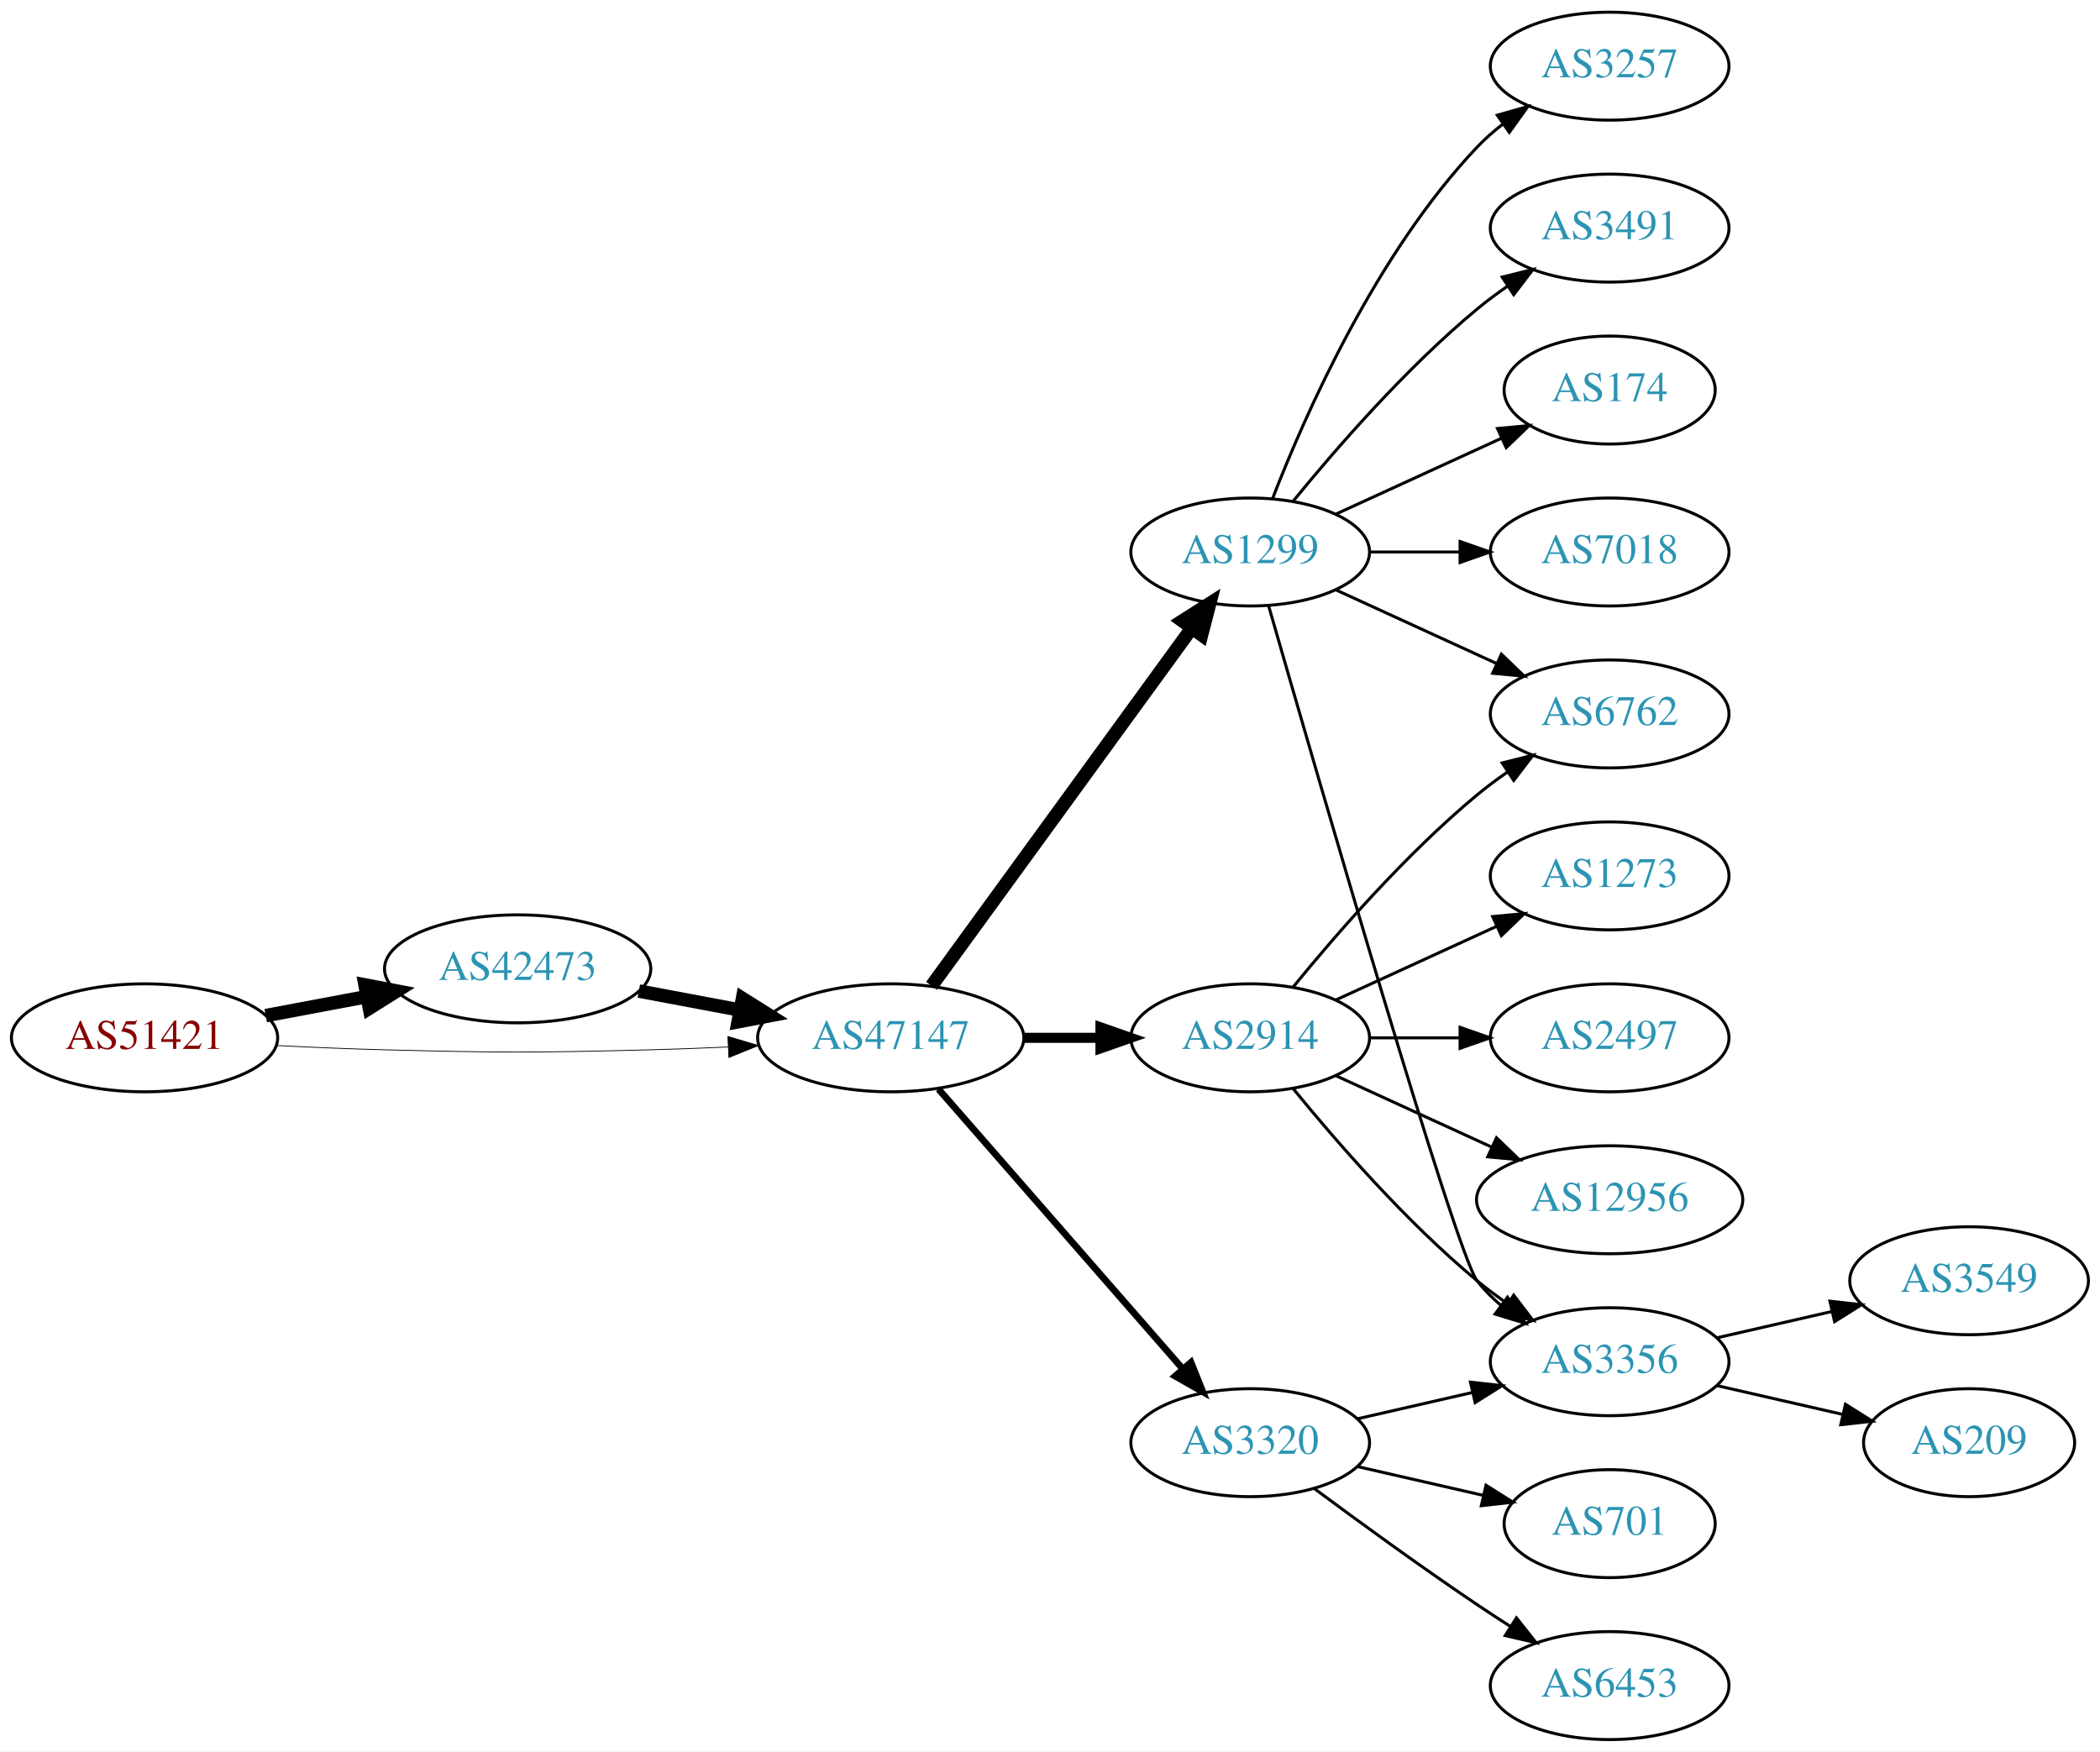
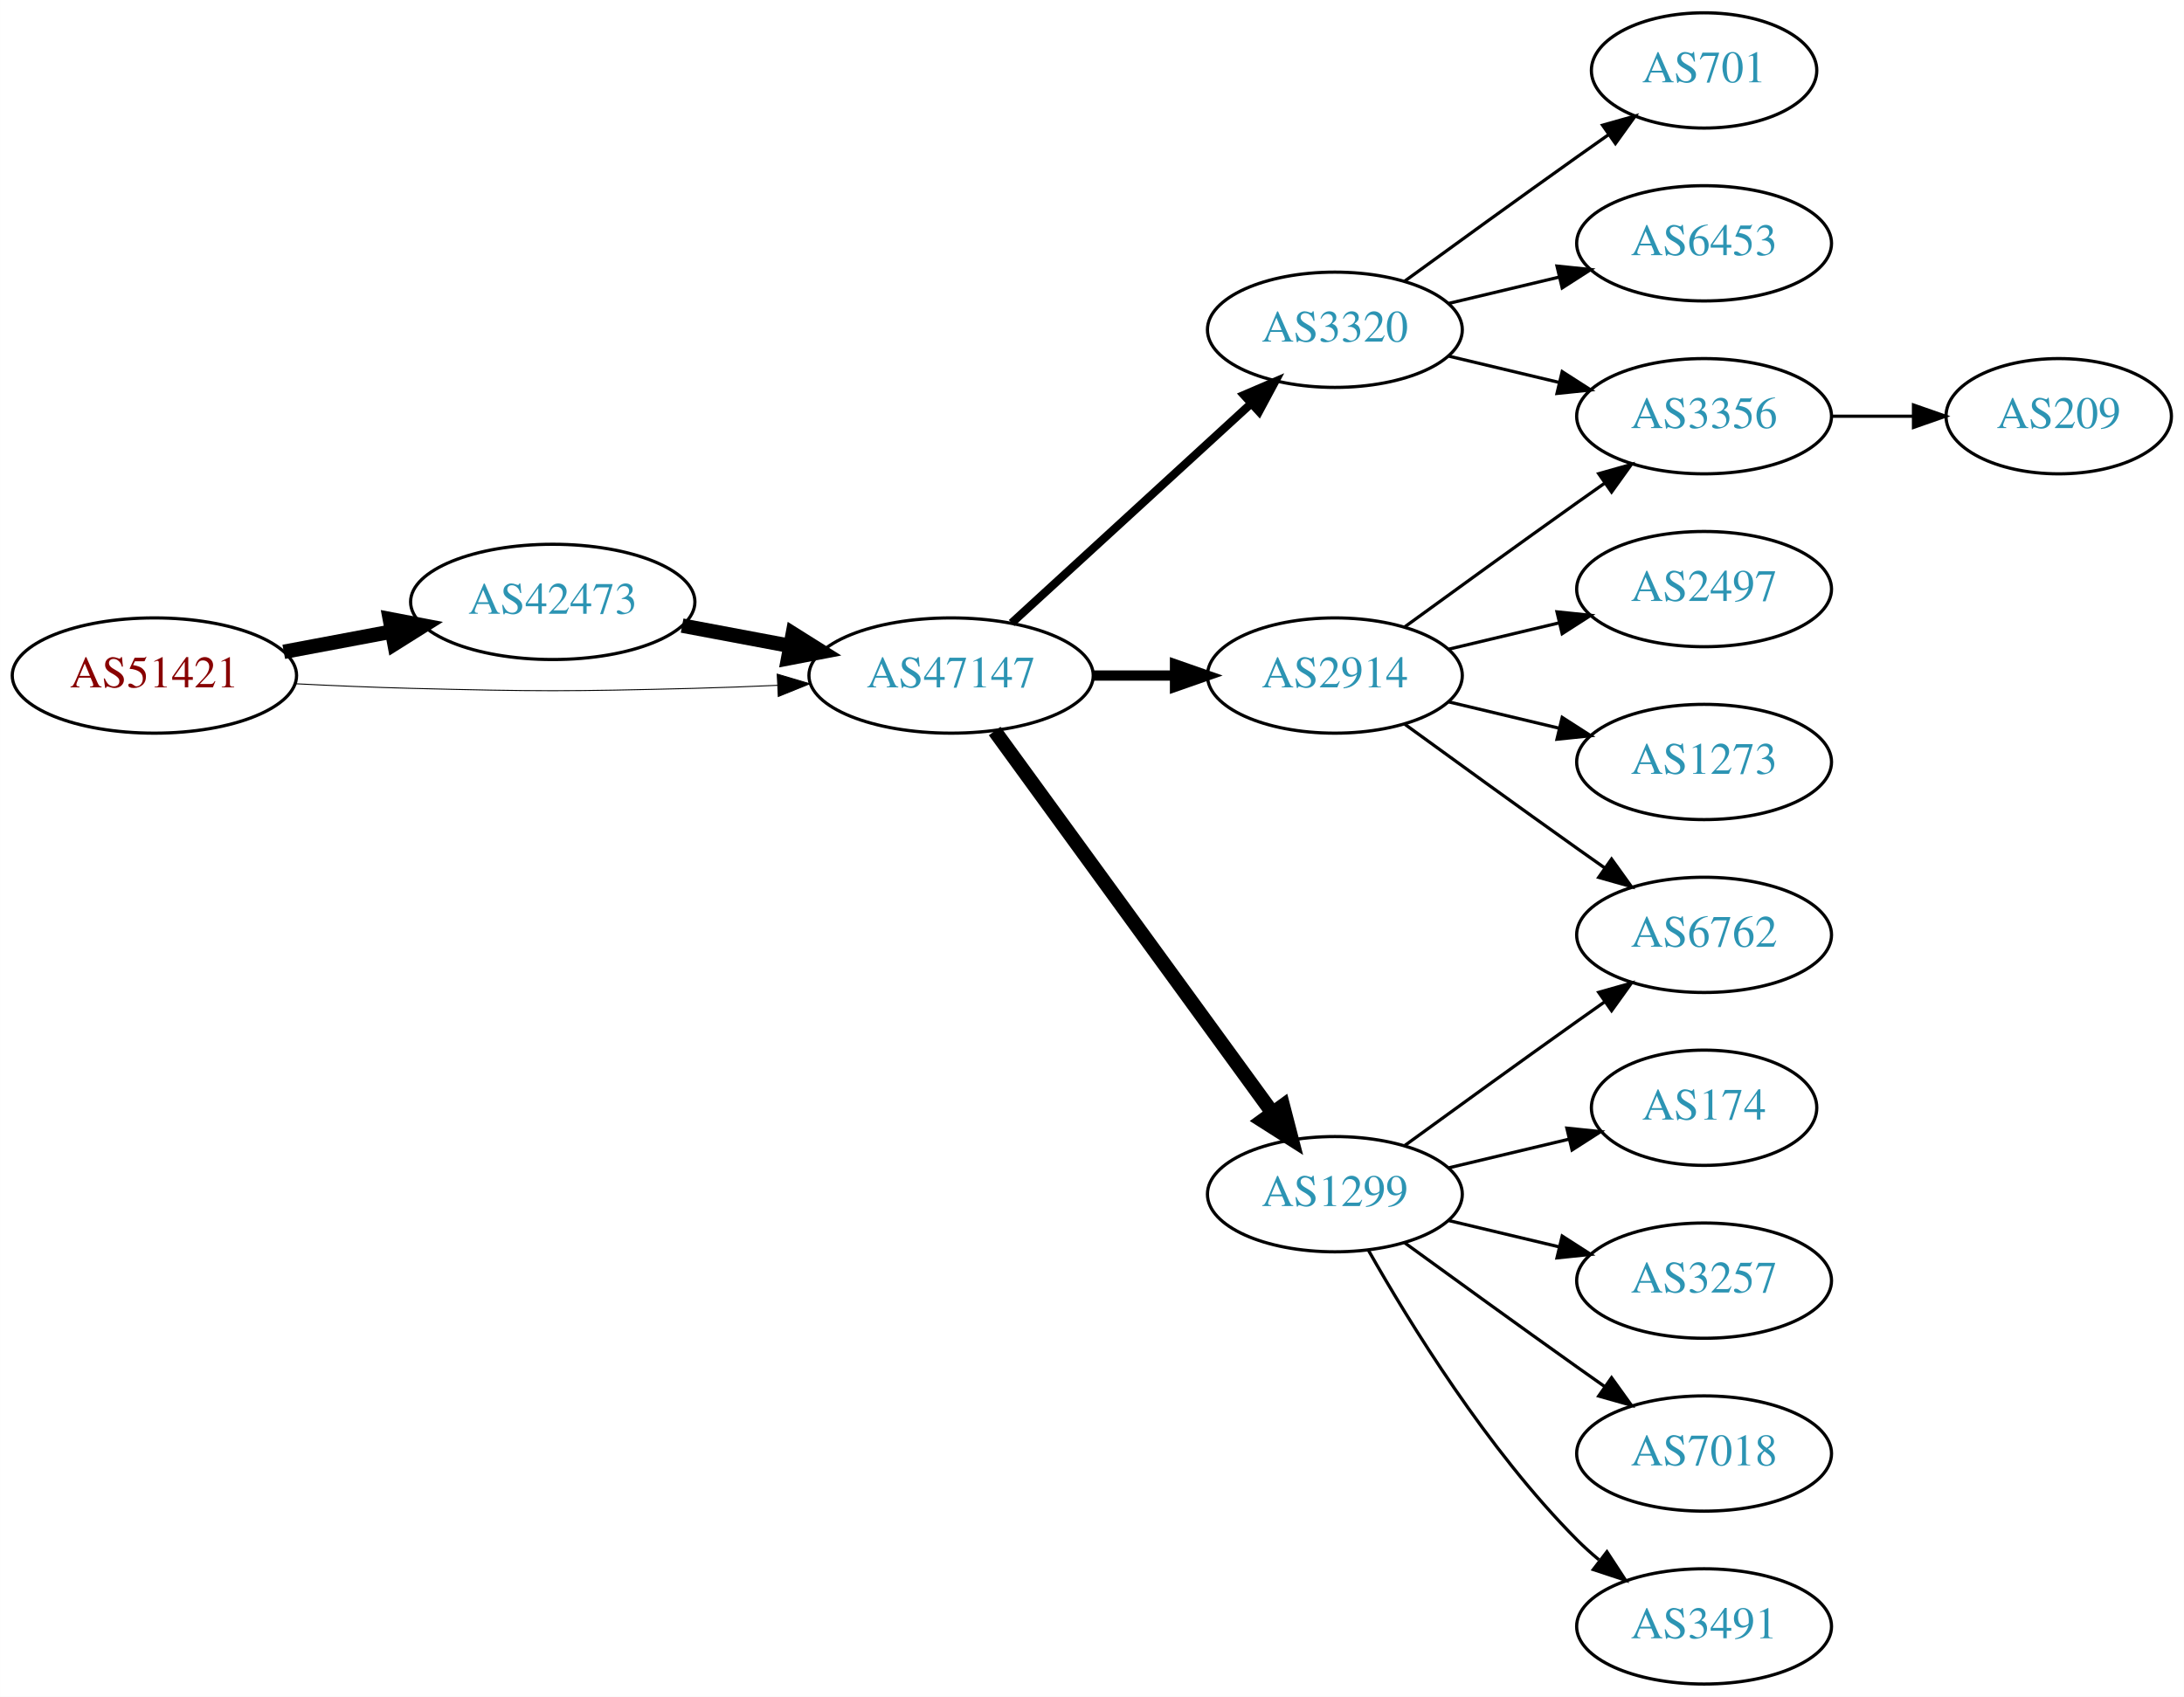
- <svg xmlns="http://www.w3.org/2000/svg" xmlns:xlink="http://www.w3.org/1999/xlink" width="700pt" height="584pt" viewBox="0.00 0.00 700.15 584.00">
-   <g id="graph0" class="graph" transform="scale(1 1) rotate(0) translate(4 580)">
-     <polygon fill="white" stroke="none" points="-4,4 -4,-580 696.155,-580 696.155,4 -4,4" />
+ <svg xmlns="http://www.w3.org/2000/svg" xmlns:xlink="http://www.w3.org/1999/xlink" width="682pt" height="530pt" viewBox="0.00 0.00 681.96 530.00">
+   <g id="graph0" class="graph" transform="scale(1 1) rotate(0) translate(4 526)">
+     <polygon fill="white" stroke="none" points="-4,4 -4,-526 677.956,-526 677.956,4 -4,4" />
    <g id="node1" class="node">
      <g id="a_node1">
        <a xlink:href="/asn/51421" xlink:title="AS51421 ~ Heinrich THURNER [AT]">
-           <ellipse fill="#ffffff" stroke="black" cx="44.196" cy="-234" rx="44.393" ry="18" />
-           <text text-anchor="middle" x="44.196" y="-230.3" font-family="Times,serif" font-size="14.00" fill="#880000">AS51421</text>
+           <ellipse fill="#ffffff" stroke="black" cx="44.196" cy="-315" rx="44.393" ry="18" />
+           <text text-anchor="middle" x="44.196" y="-311.3" font-family="Times,serif" font-size="14.00" fill="#880000">AS51421</text>
        </a>
      </g>
    </g>
    <g id="node2" class="node">
      <g id="a_node2">
        <a xlink:href="/asn/42473" xlink:title="AS42473 ~ ANEXIA Internetdienstleistungs GmbH [AT]">
-           <ellipse fill="#ffffff" stroke="black" cx="168.588" cy="-257" rx="44.393" ry="18" />
-           <text text-anchor="middle" x="168.588" y="-253.3" font-family="Times,serif" font-size="14.00" fill="#2c94b3">AS42473</text>
+           <ellipse fill="#ffffff" stroke="black" cx="168.588" cy="-338" rx="44.393" ry="18" />
+           <text text-anchor="middle" x="168.588" y="-334.3" font-family="Times,serif" font-size="14.00" fill="#2c94b3">AS42473</text>
        </a>
      </g>
    </g>
    <g id="edge1" class="edge">
-       <path fill="none" stroke="black" stroke-width="4.5" d="M84.595,-241.404C95.296,-243.415 107.019,-245.618 118.196,-247.718" />
-       <polygon fill="black" stroke="black" stroke-width="4.5" points="117.707,-251.633 128.263,-249.61 119.162,-243.893 117.707,-251.633" />
+       <path fill="none" stroke="black" stroke-width="4.5" d="M84.595,-322.404C95.296,-324.415 107.019,-326.618 118.196,-328.718" />
+       <polygon fill="black" stroke="black" stroke-width="4.5" points="117.707,-332.633 128.263,-330.61 119.162,-324.893 117.707,-332.633" />
    </g>
    <g id="node3" class="node">
      <g id="a_node3">
        <a xlink:href="/asn/47147" xlink:title="AS47147 ~ ANEXIA Internetdienstleistungs GmbH [AT]">
-           <ellipse fill="#ffffff" stroke="black" cx="292.98" cy="-234" rx="44.393" ry="18" />
-           <text text-anchor="middle" x="292.98" y="-230.3" font-family="Times,serif" font-size="14.00" fill="#2c94b3">AS47147</text>
+           <ellipse fill="#ffffff" stroke="black" cx="292.98" cy="-315" rx="44.393" ry="18" />
+           <text text-anchor="middle" x="292.98" y="-311.3" font-family="Times,serif" font-size="14.00" fill="#2c94b3">AS47147</text>
        </a>
      </g>
    </g>
    <g id="edge2" class="edge">
-       <path fill="none" stroke="black" stroke-width="0.265" d="M88.339,-231.425C100.033,-230.835 112.694,-230.295 124.392,-230 163.665,-229.009 173.511,-229.009 212.784,-230 221.192,-230.212 230.098,-230.551 238.784,-230.944" />
-       <polygon fill="black" stroke="black" stroke-width="0.265" points="238.682,-234.443 248.838,-231.425 239.017,-227.451 238.682,-234.443" />
+       <path fill="none" stroke="black" stroke-width="0.3" d="M88.339,-312.425C100.033,-311.835 112.694,-311.295 124.392,-311 163.665,-310.009 173.511,-310.009 212.784,-311 221.192,-311.212 230.098,-311.551 238.784,-311.944" />
+       <polygon fill="black" stroke="black" stroke-width="0.3" points="238.682,-315.443 248.838,-312.425 239.017,-308.451 238.682,-315.443" />
    </g>
    <g id="edge3" class="edge">
-       <path fill="none" stroke="black" stroke-width="4.5" d="M208.988,-249.596C219.688,-247.585 231.411,-245.382 242.589,-243.282" />
-       <polygon fill="black" stroke="black" stroke-width="4.5" points="243.554,-247.107 252.655,-241.39 242.1,-239.367 243.554,-247.107" />
+       <path fill="none" stroke="black" stroke-width="4.5" d="M208.988,-330.596C219.688,-328.585 231.411,-326.382 242.589,-324.282" />
+       <polygon fill="black" stroke="black" stroke-width="4.5" points="243.554,-328.107 252.655,-322.39 242.1,-320.367 243.554,-328.107" />
    </g>
    <g id="node4" class="node">
      <g id="a_node4">
-         <a xlink:href="/asn/1299" xlink:title="AS1299 ~ Telia Carrier [EU]">
-           <ellipse fill="#ffffff" stroke="black" cx="412.823" cy="-396" rx="39.794" ry="18" />
-           <text text-anchor="middle" x="412.823" y="-392.3" font-family="Times,serif" font-size="14.00" fill="#2c94b3">AS1299</text>
+         <a xlink:href="/asn/3320" xlink:title="AS3320 ~ DTAG [DE]">
+           <ellipse fill="#ffffff" stroke="black" cx="412.823" cy="-423" rx="39.794" ry="18" />
+           <text text-anchor="middle" x="412.823" y="-419.3" font-family="Times,serif" font-size="14.00" fill="#2c94b3">AS3320</text>
        </a>
      </g>
    </g>
    <g id="edge4" class="edge">
-       <path fill="none" stroke="black" stroke-width="4.5" d="M306.592,-251.337C327.412,-279.96 369.075,-337.233 393.264,-370.486" />
-       <polygon fill="black" stroke="black" stroke-width="4.5" points="390.236,-373.017 399.302,-378.788 396.604,-368.385 390.236,-373.017" />
+       <path fill="none" stroke="black" stroke-width="2.571" d="M311.878,-331.403C331.806,-349.667 364.164,-379.322 386.641,-399.921" />
+       <polygon fill="black" stroke="black" stroke-width="2.571" points="384.406,-402.62 394.143,-406.797 389.135,-397.46 384.406,-402.62" />
    </g>
    <g id="node5" class="node">
      <g id="a_node5">
        <a xlink:href="/asn/2914" xlink:title="AS2914 ~ NTT America, Inc. [US]">
-           <ellipse fill="#ffffff" stroke="black" cx="412.823" cy="-234" rx="39.794" ry="18" />
-           <text text-anchor="middle" x="412.823" y="-230.3" font-family="Times,serif" font-size="14.00" fill="#2c94b3">AS2914</text>
+           <ellipse fill="#ffffff" stroke="black" cx="412.823" cy="-315" rx="39.794" ry="18" />
+           <text text-anchor="middle" x="412.823" y="-311.3" font-family="Times,serif" font-size="14.00" fill="#2c94b3">AS2914</text>
        </a>
      </g>
    </g>
    <g id="edge5" class="edge">
-       <path fill="none" stroke="black" stroke-width="3.375" d="M337.191,-234C345.504,-234 354.267,-234 362.749,-234" />
-       <polygon fill="black" stroke="black" stroke-width="3.375" points="362.908,-237.5 372.908,-234 362.908,-230.5 362.908,-237.5" />
+       <path fill="none" stroke="black" stroke-width="3.214" d="M337.191,-315C345.504,-315 354.267,-315 362.749,-315" />
+       <polygon fill="black" stroke="black" stroke-width="3.214" points="362.908,-318.5 372.908,-315 362.908,-311.5 362.908,-318.5" />
    </g>
    <g id="node6" class="node">
      <g id="a_node6">
-         <a xlink:href="/asn/3320" xlink:title="AS3320 ~ DTAG [DE]">
-           <ellipse fill="#ffffff" stroke="black" cx="412.823" cy="-99" rx="39.794" ry="18" />
-           <text text-anchor="middle" x="412.823" y="-95.3" font-family="Times,serif" font-size="14.00" fill="#2c94b3">AS3320</text>
+         <a xlink:href="/asn/1299" xlink:title="AS1299 ~ Telia Carrier [EU]">
+           <ellipse fill="#ffffff" stroke="black" cx="412.823" cy="-153" rx="39.794" ry="18" />
+           <text text-anchor="middle" x="412.823" y="-149.3" font-family="Times,serif" font-size="14.00" fill="#2c94b3">AS1299</text>
        </a>
      </g>
    </g>
    <g id="edge6" class="edge">
-       <path fill="none" stroke="black" stroke-width="2.25" d="M308.905,-216.902C329.448,-193.369 366.567,-150.845 390.164,-123.813" />
-       <polygon fill="black" stroke="black" stroke-width="2.25" points="393.08,-125.794 397.019,-115.959 387.806,-121.191 393.08,-125.794" />
+       <path fill="none" stroke="black" stroke-width="4.5" d="M306.592,-297.663C327.412,-269.04 369.075,-211.767 393.264,-178.514" />
+       <polygon fill="black" stroke="black" stroke-width="4.5" points="396.604,-180.615 399.302,-170.212 390.236,-175.983 396.604,-180.615" />
    </g>
    <g id="node9" class="node">
      <g id="a_node9">
-         <a xlink:href="/asn/6762" xlink:title="AS6762 ~ TELECOM ITALIA SPARKLE S.p.A. [IT]">
-           <ellipse fill="#ffffff" stroke="black" cx="532.666" cy="-342" rx="39.794" ry="18" />
-           <text text-anchor="middle" x="532.666" y="-338.3" font-family="Times,serif" font-size="14.00" fill="#2c94b3">AS6762</text>
-         </a>
-       </g>
-     </g>
-     <g id="edge15" class="edge">
-       <path fill="none" stroke="black" d="M441.452,-383.339C457.409,-376.027 477.679,-366.739 494.962,-358.819" />
-       <polygon fill="black" stroke="black" points="496.577,-361.929 504.21,-354.581 493.661,-355.565 496.577,-361.929" />
+         <a xlink:href="/asn/3356" xlink:title="AS3356 ~ Level 3 Parent, LLC [US]">
+           <ellipse fill="#ffffff" stroke="black" cx="528.116" cy="-396" rx="39.794" ry="18" />
+           <text text-anchor="middle" x="528.116" y="-392.3" font-family="Times,serif" font-size="14.00" fill="#2c94b3">AS3356</text>
+         </a>
+       </g>
+     </g>
+     <g id="edge13" class="edge">
+       <path fill="none" stroke="black" d="M448.43,-414.752C459.301,-412.162 471.456,-409.265 482.898,-406.538" />
+       <polygon fill="black" stroke="black" points="483.804,-409.92 492.721,-404.197 482.182,-403.111 483.804,-409.92" />
    </g>
    <g id="node11" class="node">
      <g id="a_node11">
-         <a xlink:href="/asn/3356" xlink:title="AS3356 ~ Level 3 Parent, LLC [US]">
-           <ellipse fill="#ffffff" stroke="black" cx="532.666" cy="-126" rx="39.794" ry="18" />
-           <text text-anchor="middle" x="532.666" y="-122.3" font-family="Times,serif" font-size="14.00" fill="#2c94b3">AS3356</text>
-         </a>
-       </g>
-     </g>
-     <g id="edge18" class="edge">
-       <path fill="none" stroke="black" d="M418.938,-378.141C434.609,-323.593 481.327,-162.296 488.469,-153 490.759,-150.019 493.479,-147.284 496.424,-144.795" />
-       <polygon fill="black" stroke="black" points="498.618,-147.527 504.6,-138.782 494.47,-141.887 498.618,-147.527" />
-     </g>
-     <g id="node14" class="node">
-       <g id="a_node14">
-         <a xlink:href="/asn/3491" xlink:title="AS3491 ~ PCCW Global, Inc. [US]">
-           <ellipse fill="#ffffff" stroke="black" cx="532.666" cy="-504" rx="39.794" ry="18" />
-           <text text-anchor="middle" x="532.666" y="-500.3" font-family="Times,serif" font-size="14.00" fill="#2c94b3">AS3491</text>
-         </a>
-       </g>
-     </g>
-     <g id="edge16" class="edge">
-       <path fill="none" stroke="black" d="M427.242,-413.065C441.357,-430.375 464.771,-457.345 488.469,-477 491.686,-479.668 495.186,-482.27 498.757,-484.741" />
-       <polygon fill="black" stroke="black" points="496.835,-487.666 507.113,-490.236 500.68,-481.817 496.835,-487.666" />
-     </g>
-     <g id="node15" class="node">
-       <g id="a_node15">
-         <a xlink:href="/asn/174" xlink:title="AS174 ~ Cogent Communications [US]">
-           <ellipse fill="#ffffff" stroke="black" cx="532.666" cy="-450" rx="35.194" ry="18" />
-           <text text-anchor="middle" x="532.666" y="-446.3" font-family="Times,serif" font-size="14.00" fill="#2c94b3">AS174</text>
-         </a>
-       </g>
-     </g>
-     <g id="edge17" class="edge">
-       <path fill="none" stroke="black" d="M441.452,-408.661C457.868,-416.183 478.85,-425.798 496.446,-433.861" />
-       <polygon fill="black" stroke="black" points="495.275,-437.174 505.824,-438.158 498.191,-430.811 495.275,-437.174" />
-     </g>
-     <g id="node16" class="node">
-       <g id="a_node16">
-         <a xlink:href="/asn/7018" xlink:title="AS7018 ~ AT&amp;T Services, Inc. [US]">
-           <ellipse fill="#ffffff" stroke="black" cx="532.666" cy="-396" rx="39.794" ry="18" />
-           <text text-anchor="middle" x="532.666" y="-392.3" font-family="Times,serif" font-size="14.00" fill="#2c94b3">AS7018</text>
-         </a>
-       </g>
-     </g>
-     <g id="edge19" class="edge">
-       <path fill="none" stroke="black" d="M452.736,-396C462.289,-396 472.639,-396 482.601,-396" />
-       <polygon fill="black" stroke="black" points="482.794,-399.5 492.794,-396 482.794,-392.5 482.794,-399.5" />
-     </g>
-     <g id="node17" class="node">
-       <g id="a_node17">
-         <a xlink:href="/asn/3257" xlink:title="AS3257 ~ GTT [DE]">
-           <ellipse fill="#ffffff" stroke="black" cx="532.666" cy="-558" rx="39.794" ry="18" />
-           <text text-anchor="middle" x="532.666" y="-554.3" font-family="Times,serif" font-size="14.00" fill="#2c94b3">AS3257</text>
-         </a>
-       </g>
-     </g>
-     <g id="edge20" class="edge">
-       <path fill="none" stroke="black" d="M420.346,-413.994C431.097,-441.728 454.754,-495.429 488.469,-531 491.055,-533.728 493.973,-536.294 497.041,-538.677" />
-       <polygon fill="black" stroke="black" points="495.195,-541.658 505.389,-544.543 499.219,-535.93 495.195,-541.658" />
+         <a xlink:href="/asn/701" xlink:title="AS701 ~ UUNET [US]">
+           <ellipse fill="#ffffff" stroke="black" cx="528.116" cy="-504" rx="35.194" ry="18" />
+           <text text-anchor="middle" x="528.116" y="-500.3" font-family="Times,serif" font-size="14.00" fill="#2c94b3">AS701</text>
+         </a>
+       </g>
+     </g>
+     <g id="edge11" class="edge">
+       <path fill="none" stroke="black" d="M434.671,-438.222C449.605,-449.091 470.219,-464.025 488.469,-477 491.68,-479.282 495.049,-481.661 498.403,-484.018" />
+       <polygon fill="black" stroke="black" points="496.415,-486.899 506.614,-489.77 500.432,-481.166 496.415,-486.899" />
+     </g>
+     <g id="node12" class="node">
+       <g id="a_node12">
+         <a xlink:href="/asn/6453" xlink:title="AS6453 ~ TATA COMMUNICATIONS (AMERICA) INC [US]">
+           <ellipse fill="#ffffff" stroke="black" cx="528.116" cy="-450" rx="39.794" ry="18" />
+           <text text-anchor="middle" x="528.116" y="-446.3" font-family="Times,serif" font-size="14.00" fill="#2c94b3">AS6453</text>
+         </a>
+       </g>
+     </g>
+     <g id="edge12" class="edge">
+       <path fill="none" stroke="black" d="M448.43,-431.248C459.301,-433.838 471.456,-436.735 482.898,-439.462" />
+       <polygon fill="black" stroke="black" points="482.182,-442.889 492.721,-441.803 483.804,-436.08 482.182,-442.889" />
    </g>
    <g id="node7" class="node">
      <g id="a_node7">
        <a xlink:href="/asn/2497" xlink:title="AS2497 ~ Internet Initiative Japan Inc. [JP]">
-           <ellipse fill="#ffffff" stroke="black" cx="532.666" cy="-234" rx="39.794" ry="18" />
-           <text text-anchor="middle" x="532.666" y="-230.3" font-family="Times,serif" font-size="14.00" fill="#2c94b3">AS2497</text>
+           <ellipse fill="#ffffff" stroke="black" cx="528.116" cy="-342" rx="39.794" ry="18" />
+           <text text-anchor="middle" x="528.116" y="-338.3" font-family="Times,serif" font-size="14.00" fill="#2c94b3">AS2497</text>
        </a>
      </g>
    </g>
    <g id="edge7" class="edge">
-       <path fill="none" stroke="black" d="M452.736,-234C462.289,-234 472.639,-234 482.601,-234" />
-       <polygon fill="black" stroke="black" points="482.794,-237.5 492.794,-234 482.794,-230.5 482.794,-237.5" />
+       <path fill="none" stroke="black" d="M448.43,-323.248C459.301,-325.838 471.456,-328.735 482.898,-331.462" />
+       <polygon fill="black" stroke="black" points="482.182,-334.889 492.721,-333.803 483.804,-328.08 482.182,-334.889" />
    </g>
    <g id="node8" class="node">
      <g id="a_node8">
-         <a xlink:href="/asn/12956" xlink:title="AS12956 ~ TELXIUS [ES]">
-           <ellipse fill="#ffffff" stroke="black" cx="532.666" cy="-180" rx="44.393" ry="18" />
-           <text text-anchor="middle" x="532.666" y="-176.3" font-family="Times,serif" font-size="14.00" fill="#2c94b3">AS12956</text>
+         <a xlink:href="/asn/6762" xlink:title="AS6762 ~ TELECOM ITALIA SPARKLE S.p.A. [IT]">
+           <ellipse fill="#ffffff" stroke="black" cx="528.116" cy="-234" rx="39.794" ry="18" />
+           <text text-anchor="middle" x="528.116" y="-230.3" font-family="Times,serif" font-size="14.00" fill="#2c94b3">AS6762</text>
        </a>
      </g>
    </g>
    <g id="edge8" class="edge">
-       <path fill="none" stroke="black" d="M441.452,-221.339C456.95,-214.238 476.516,-205.272 493.463,-197.506" />
-       <polygon fill="black" stroke="black" points="494.933,-200.683 502.565,-193.335 492.016,-194.319 494.933,-200.683" />
+       <path fill="none" stroke="black" d="M434.671,-299.778C449.605,-288.909 470.219,-273.975 488.469,-261 491.29,-258.995 494.233,-256.915 497.181,-254.841" />
+       <polygon fill="black" stroke="black" points="499.227,-257.681 505.406,-249.074 495.208,-251.95 499.227,-257.681" />
    </g>
    <g id="edge9" class="edge">
-       <path fill="none" stroke="black" d="M427.242,-251.065C441.357,-268.375 464.771,-295.345 488.469,-315 491.686,-317.668 495.186,-320.27 498.757,-322.741" />
-       <polygon fill="black" stroke="black" points="496.835,-325.666 507.113,-328.236 500.68,-319.817 496.835,-325.666" />
+       <path fill="none" stroke="black" d="M434.671,-330.222C449.605,-341.091 470.219,-356.025 488.469,-369 491.29,-371.005 494.233,-373.085 497.181,-375.159" />
+       <polygon fill="black" stroke="black" points="495.208,-378.05 505.406,-380.926 499.227,-372.319 495.208,-378.05" />
    </g>
    <g id="node10" class="node">
      <g id="a_node10">
        <a xlink:href="/asn/1273" xlink:title="AS1273 ~ Vodafone Group PLC [EU]">
-           <ellipse fill="#ffffff" stroke="black" cx="532.666" cy="-288" rx="39.794" ry="18" />
-           <text text-anchor="middle" x="532.666" y="-284.3" font-family="Times,serif" font-size="14.00" fill="#2c94b3">AS1273</text>
+           <ellipse fill="#ffffff" stroke="black" cx="528.116" cy="-288" rx="39.794" ry="18" />
+           <text text-anchor="middle" x="528.116" y="-284.3" font-family="Times,serif" font-size="14.00" fill="#2c94b3">AS1273</text>
        </a>
      </g>
    </g>
    <g id="edge10" class="edge">
-       <path fill="none" stroke="black" d="M441.452,-246.661C457.409,-253.973 477.679,-263.261 494.962,-271.181" />
-       <polygon fill="black" stroke="black" points="493.661,-274.435 504.21,-275.419 496.577,-268.071 493.661,-274.435" />
-     </g>
-     <g id="edge11" class="edge">
-       <path fill="none" stroke="black" d="M427.242,-216.935C441.357,-199.625 464.771,-172.655 488.469,-153 491.686,-150.332 495.186,-147.73 498.757,-145.259" />
-       <polygon fill="black" stroke="black" points="500.68,-148.183 507.113,-139.764 496.835,-142.334 500.68,-148.183" />
-     </g>
-     <g id="edge12" class="edge">
-       <path fill="none" stroke="black" d="M448.542,-106.955C460.542,-109.704 474.163,-112.825 486.856,-115.733" />
-       <polygon fill="black" stroke="black" points="486.258,-119.187 496.787,-118.009 487.821,-112.364 486.258,-119.187" />
-     </g>
-     <g id="node12" class="node">
-       <g id="a_node12">
-         <a xlink:href="/asn/6453" xlink:title="AS6453 ~ TATA COMMUNICATIONS (AMERICA) INC [US]">
-           <ellipse fill="#ffffff" stroke="black" cx="532.666" cy="-18" rx="39.794" ry="18" />
-           <text text-anchor="middle" x="532.666" y="-14.3" font-family="Times,serif" font-size="14.00" fill="#2c94b3">AS6453</text>
-         </a>
-       </g>
-     </g>
-     <g id="edge13" class="edge">
-       <path fill="none" stroke="black" d="M434.153,-83.723C449.016,-72.696 469.76,-57.593 488.469,-45 492.018,-42.611 495.769,-40.161 499.517,-37.758" />
-       <polygon fill="black" stroke="black" points="501.585,-40.591 508.166,-32.288 497.843,-34.675 501.585,-40.591" />
+       <path fill="none" stroke="black" d="M448.43,-306.752C459.301,-304.162 471.456,-301.265 482.898,-298.538" />
+       <polygon fill="black" stroke="black" points="483.804,-301.92 492.721,-296.197 482.182,-295.111 483.804,-301.92" />
+     </g>
+     <g id="edge16" class="edge">
+       <path fill="none" stroke="black" d="M434.671,-168.222C449.605,-179.091 470.219,-194.025 488.469,-207 491.29,-209.005 494.233,-211.085 497.181,-213.159" />
+       <polygon fill="black" stroke="black" points="495.208,-216.05 505.406,-218.926 499.227,-210.319 495.208,-216.05" />
    </g>
    <g id="node13" class="node">
      <g id="a_node13">
-         <a xlink:href="/asn/701" xlink:title="AS701 ~ UUNET [US]">
-           <ellipse fill="#ffffff" stroke="black" cx="532.666" cy="-72" rx="35.194" ry="18" />
-           <text text-anchor="middle" x="532.666" y="-68.3" font-family="Times,serif" font-size="14.00" fill="#2c94b3">AS701</text>
+         <a xlink:href="/asn/174" xlink:title="AS174 ~ Cogent Communications [US]">
+           <ellipse fill="#ffffff" stroke="black" cx="528.116" cy="-180" rx="35.194" ry="18" />
+           <text text-anchor="middle" x="528.116" y="-176.3" font-family="Times,serif" font-size="14.00" fill="#2c94b3">AS174</text>
        </a>
      </g>
    </g>
    <g id="edge14" class="edge">
-       <path fill="none" stroke="black" d="M448.542,-91.045C461.635,-88.045 476.657,-84.603 490.298,-81.478" />
-       <polygon fill="black" stroke="black" points="491.439,-84.807 500.405,-79.162 489.876,-77.984 491.439,-84.807" />
-     </g>
-     <g id="node18" class="node">
-       <g id="a_node18">
-         <a xlink:href="/asn/3549" xlink:title="AS3549 ~ Level 3 Parent, LLC [US]">
-           <ellipse fill="#ffffff" stroke="black" cx="652.508" cy="-153" rx="39.794" ry="18" />
-           <text text-anchor="middle" x="652.508" y="-149.3" font-family="Times,serif" font-size="14.00" fill="#2c94b3">AS3549</text>
-         </a>
-       </g>
-     </g>
-     <g id="edge21" class="edge">
-       <path fill="none" stroke="black" d="M568.385,-133.955C580.385,-136.704 594.006,-139.825 606.698,-142.733" />
-       <polygon fill="black" stroke="black" points="606.101,-146.187 616.63,-145.009 607.664,-139.364 606.101,-146.187" />
-     </g>
-     <g id="node19" class="node">
-       <g id="a_node19">
+       <path fill="none" stroke="black" d="M448.43,-161.248C460.225,-164.058 473.529,-167.229 485.797,-170.153" />
+       <polygon fill="black" stroke="black" points="485.263,-173.624 495.802,-172.537 486.886,-166.814 485.263,-173.624" />
+     </g>
+     <g id="node14" class="node">
+       <g id="a_node14">
+         <a xlink:href="/asn/3257" xlink:title="AS3257 ~ GTT [DE]">
+           <ellipse fill="#ffffff" stroke="black" cx="528.116" cy="-126" rx="39.794" ry="18" />
+           <text text-anchor="middle" x="528.116" y="-122.3" font-family="Times,serif" font-size="14.00" fill="#2c94b3">AS3257</text>
+         </a>
+       </g>
+     </g>
+     <g id="edge15" class="edge">
+       <path fill="none" stroke="black" d="M448.43,-144.752C459.301,-142.162 471.456,-139.265 482.898,-136.538" />
+       <polygon fill="black" stroke="black" points="483.804,-139.92 492.721,-134.197 482.182,-133.111 483.804,-139.92" />
+     </g>
+     <g id="node15" class="node">
+       <g id="a_node15">
+         <a xlink:href="/asn/7018" xlink:title="AS7018 ~ AT&amp;T Services, Inc. [US]">
+           <ellipse fill="#ffffff" stroke="black" cx="528.116" cy="-72" rx="39.794" ry="18" />
+           <text text-anchor="middle" x="528.116" y="-68.3" font-family="Times,serif" font-size="14.00" fill="#2c94b3">AS7018</text>
+         </a>
+       </g>
+     </g>
+     <g id="edge17" class="edge">
+       <path fill="none" stroke="black" d="M434.671,-137.778C449.605,-126.909 470.219,-111.975 488.469,-99 491.29,-96.995 494.233,-94.915 497.181,-92.841" />
+       <polygon fill="black" stroke="black" points="499.227,-95.681 505.406,-87.074 495.208,-89.95 499.227,-95.681" />
+     </g>
+     <g id="node16" class="node">
+       <g id="a_node16">
+         <a xlink:href="/asn/3491" xlink:title="AS3491 ~ PCCW Global, Inc. [US]">
+           <ellipse fill="#ffffff" stroke="black" cx="528.116" cy="-18" rx="39.794" ry="18" />
+           <text text-anchor="middle" x="528.116" y="-14.3" font-family="Times,serif" font-size="14.00" fill="#2c94b3">AS3491</text>
+         </a>
+       </g>
+     </g>
+     <g id="edge18" class="edge">
+       <path fill="none" stroke="black" d="M423.283,-135.51C436.065,-112.904 460.497,-73.114 488.469,-45 490.58,-42.879 492.876,-40.812 495.262,-38.829" />
+       <polygon fill="black" stroke="black" points="497.777,-41.31 503.577,-32.444 493.514,-35.758 497.777,-41.31" />
+     </g>
+     <g id="node17" class="node">
+       <g id="a_node17">
        <a xlink:href="/asn/209" xlink:title="AS209 ~ CenturyLink Communications, LLC [US]">
-           <ellipse fill="#ffffff" stroke="black" cx="652.508" cy="-99" rx="35.194" ry="18" />
-           <text text-anchor="middle" x="652.508" y="-95.3" font-family="Times,serif" font-size="14.00" fill="#2c94b3">AS209</text>
-         </a>
-       </g>
-     </g>
-     <g id="edge22" class="edge">
-       <path fill="none" stroke="black" d="M568.385,-118.045C581.477,-115.045 596.499,-111.604 610.14,-108.478" />
-       <polygon fill="black" stroke="black" points="611.282,-111.807 620.247,-106.162 609.718,-104.984 611.282,-111.807" />
+           <ellipse fill="#ffffff" stroke="black" cx="638.859" cy="-396" rx="35.194" ry="18" />
+           <text text-anchor="middle" x="638.859" y="-392.3" font-family="Times,serif" font-size="14.00" fill="#2c94b3">AS209</text>
+         </a>
+       </g>
+     </g>
+     <g id="edge19" class="edge">
+       <path fill="none" stroke="black" d="M568.068,-396C576.3,-396 585.046,-396 593.462,-396" />
+       <polygon fill="black" stroke="black" points="593.507,-399.5 603.507,-396 593.507,-392.5 593.507,-399.5" />
    </g>
  </g>
</svg>
